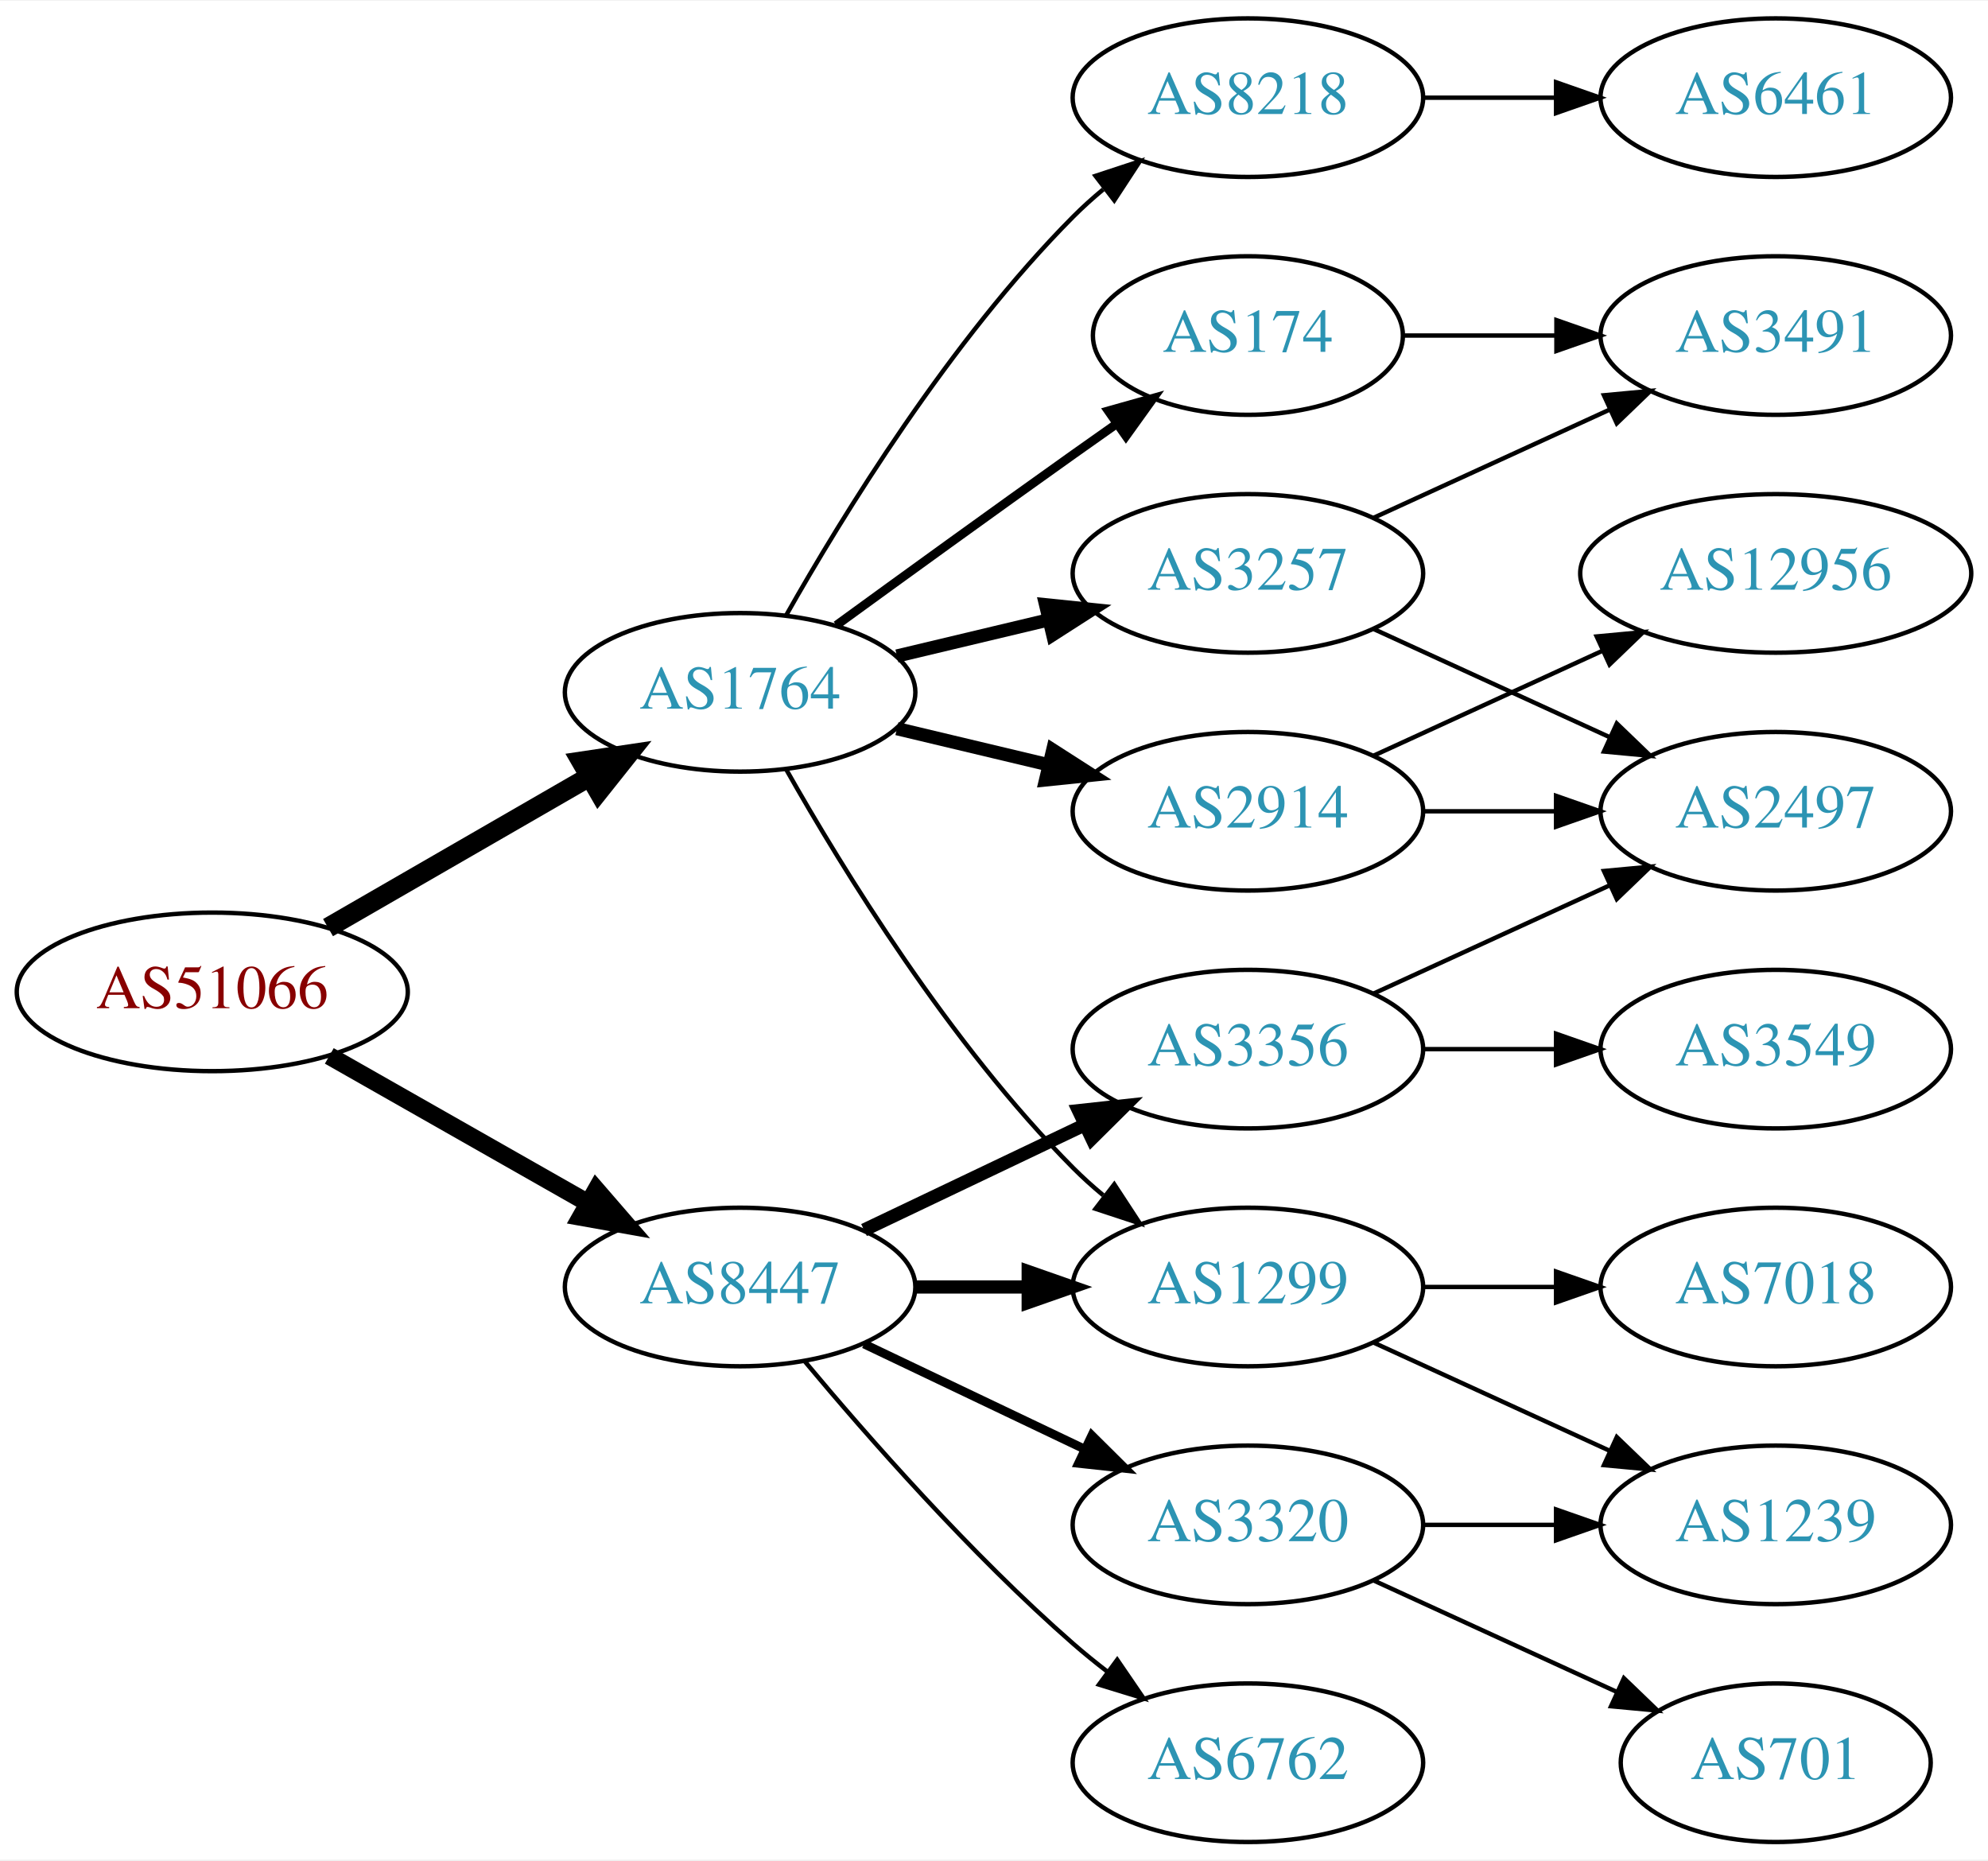
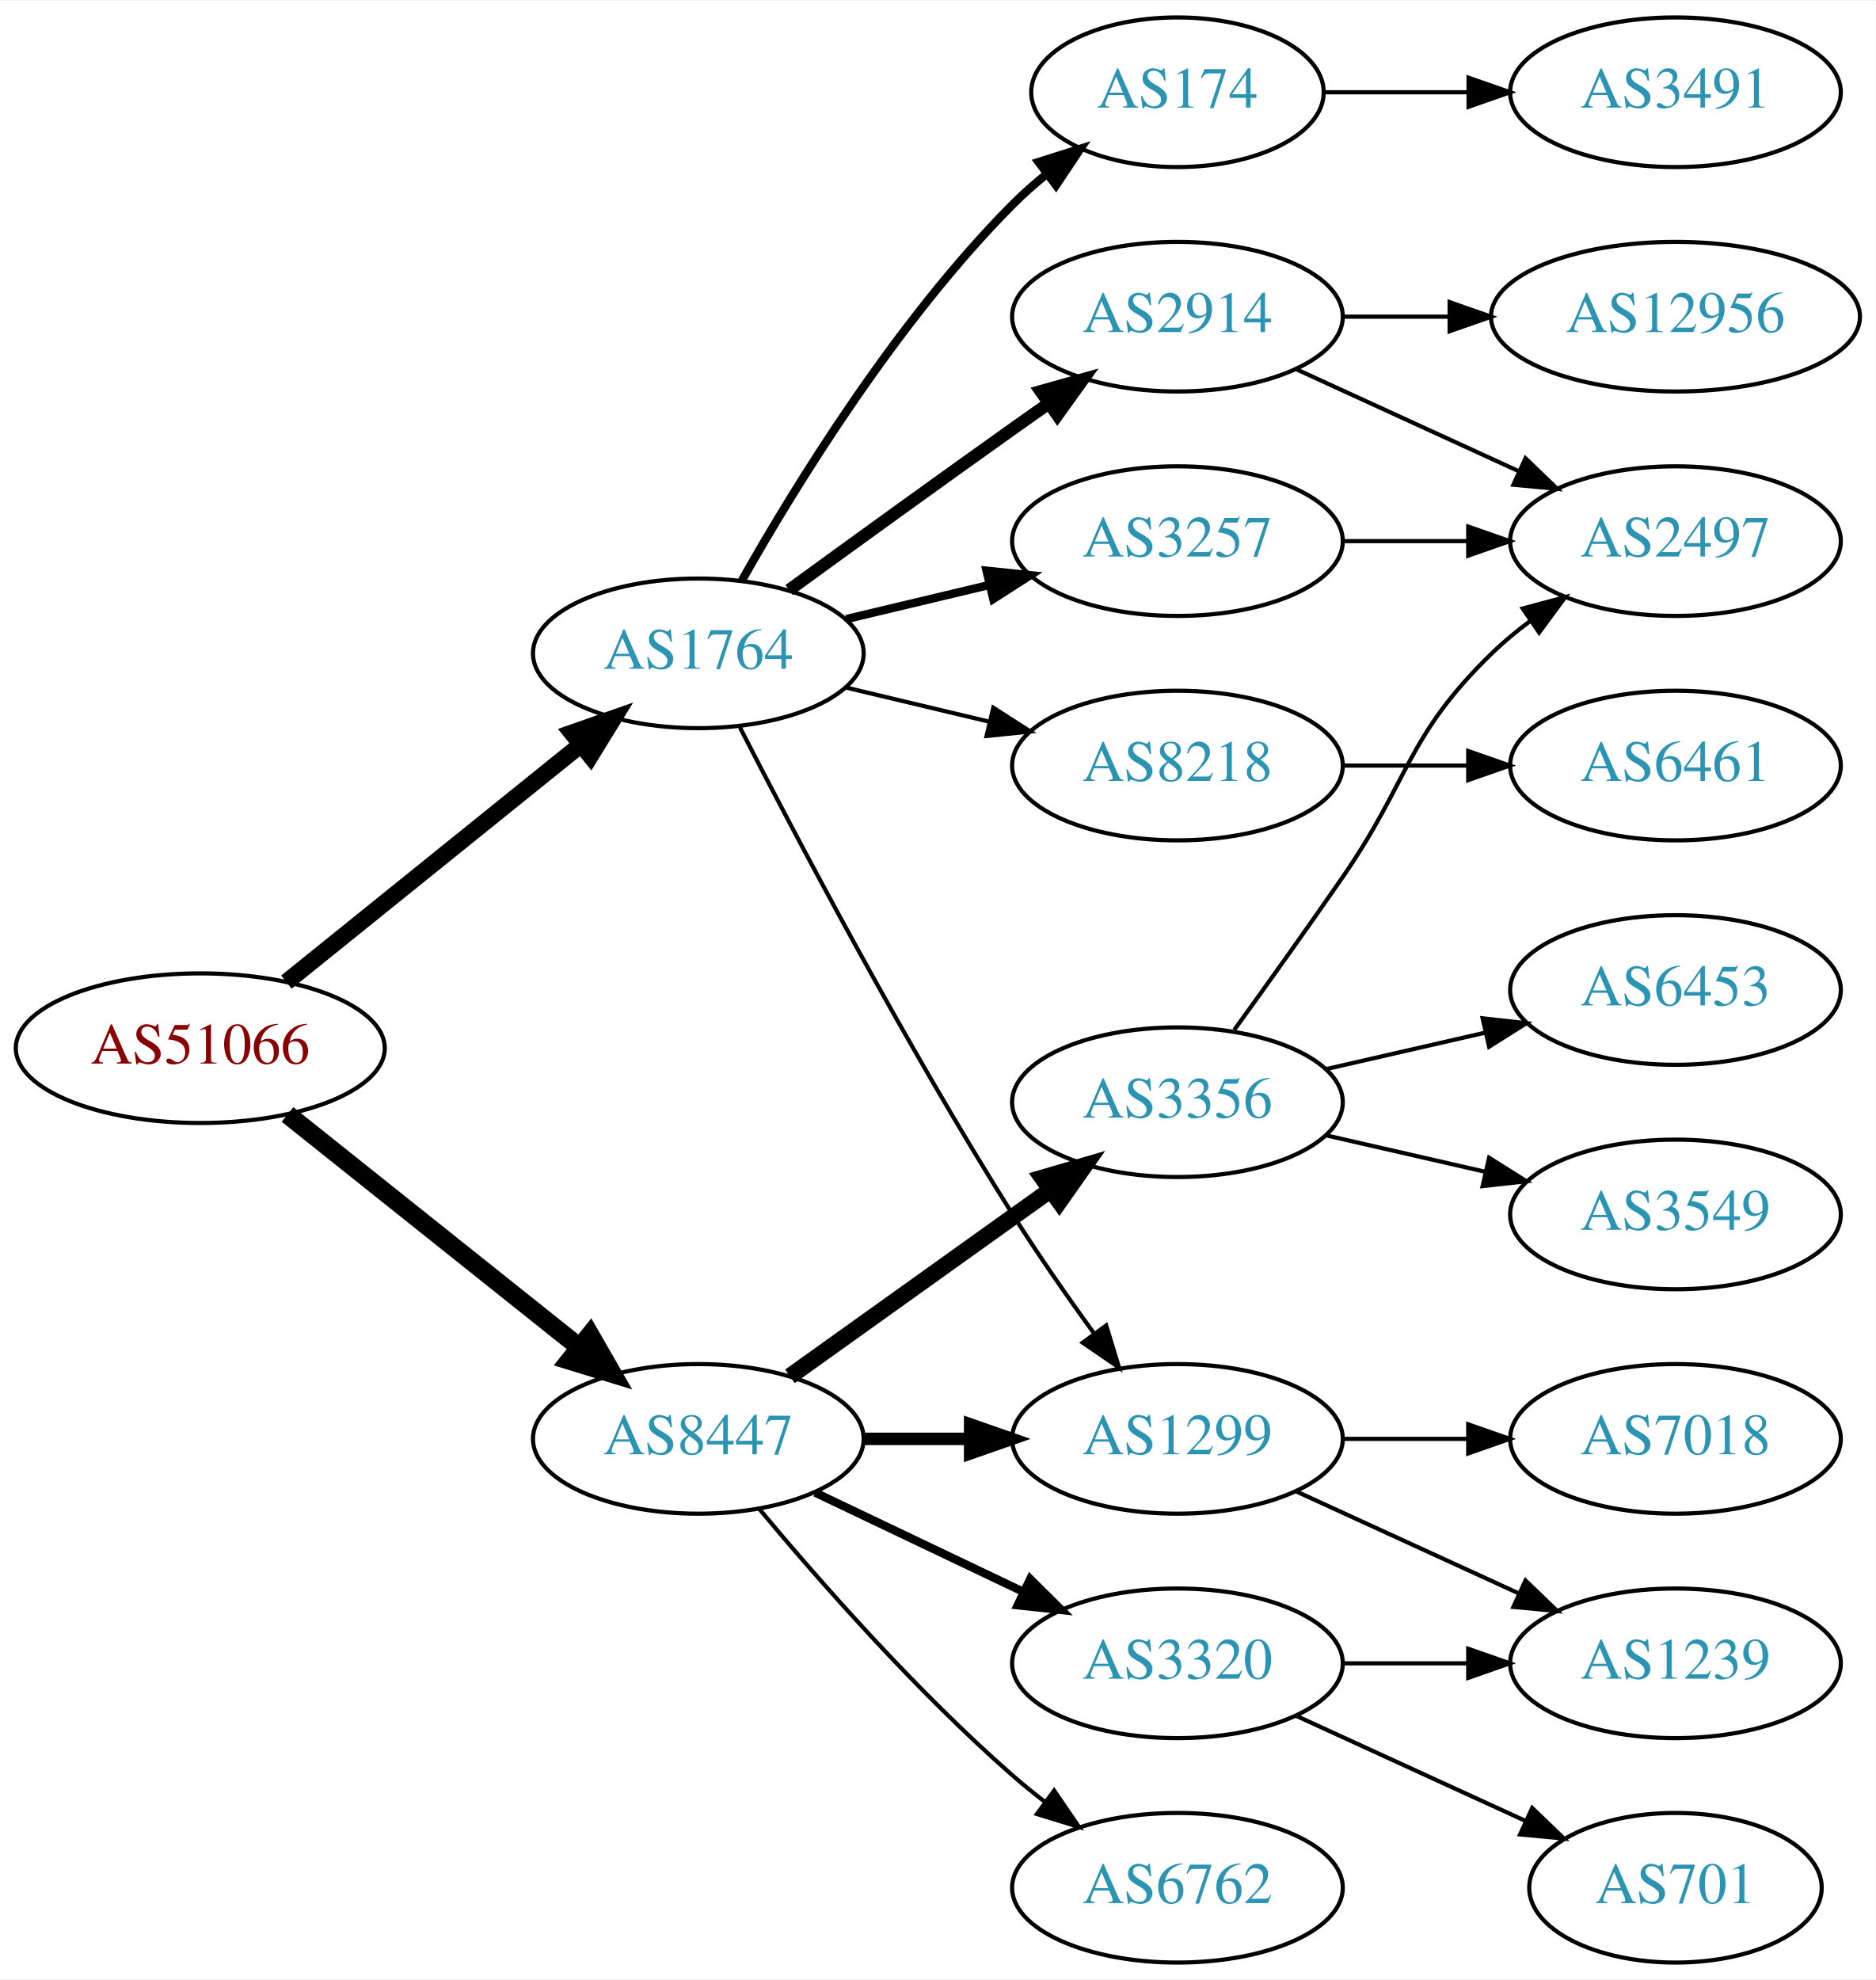
- <svg xmlns="http://www.w3.org/2000/svg" xmlns:xlink="http://www.w3.org/1999/xlink" width="451pt" height="422pt" viewBox="0.00 0.00 451.37 422.00">
-   <g id="graph0" class="graph" transform="scale(1 1) rotate(0) translate(4 418)">
-     <polygon fill="white" stroke="none" points="-4,4 -4,-418 447.37,-418 447.37,4 -4,4" />
+ <svg xmlns="http://www.w3.org/2000/svg" xmlns:xlink="http://www.w3.org/1999/xlink" width="451pt" height="476pt" viewBox="0.00 0.00 451.37 476.00">
+   <g id="graph0" class="graph" transform="scale(1 1) rotate(0) translate(4 472)">
+     <polygon fill="white" stroke="none" points="-4,4 -4,-472 447.37,-472 447.37,4 -4,4" />
    <g id="node1" class="node">
      <g id="a_node1">
        <a xlink:href="/asn/51066" xlink:title="AS51066 ~ AUSTROCONTROL-AS [AT]">
-           <ellipse fill="#ffffff" stroke="black" cx="44.196" cy="-193" rx="44.393" ry="18" />
-           <text text-anchor="middle" x="44.196" y="-189.3" font-family="Times,serif" font-size="14.00" fill="#880000">AS51066</text>
+           <ellipse fill="#ffffff" stroke="black" cx="44.196" cy="-220" rx="44.393" ry="18" />
+           <text text-anchor="middle" x="44.196" y="-216.3" font-family="Times,serif" font-size="14.00" fill="#880000">AS51066</text>
        </a>
      </g>
    </g>
    <g id="node2" class="node">
      <g id="a_node2">
        <a xlink:href="/asn/1764" xlink:title="AS1764 ~ NEXTLAYER-AS [AT]">
-           <ellipse fill="#ffffff" stroke="black" cx="164.039" cy="-261" rx="39.794" ry="18" />
-           <text text-anchor="middle" x="164.039" y="-257.3" font-family="Times,serif" font-size="14.00" fill="#2c94b3">AS1764</text>
+           <ellipse fill="#ffffff" stroke="black" cx="164.039" cy="-315" rx="39.794" ry="18" />
+           <text text-anchor="middle" x="164.039" y="-311.3" font-family="Times,serif" font-size="14.00" fill="#2c94b3">AS1764</text>
        </a>
      </g>
    </g>
    <g id="edge1" class="edge">
-       <path fill="none" stroke="black" stroke-width="4.5" d="M70.476,-207.588C87.796,-217.582 110.947,-230.941 129.763,-241.799" />
-       <polygon fill="black" stroke="black" stroke-width="4.5" points="127.978,-245.314 138.607,-246.902 131.914,-238.493 127.978,-245.314" />
+       <path fill="none" stroke="black" stroke-width="4.05" d="M64.92,-235.901C84.325,-251.544 114.111,-275.557 135.775,-293.021" />
+       <polygon fill="black" stroke="black" stroke-width="4.05" points="133.633,-295.846 143.642,-299.363 138.081,-290.328 133.633,-295.846" />
    </g>
    <g id="node3" class="node">
      <g id="a_node3">
        <a xlink:href="/asn/8447" xlink:title="AS8447 ~ A1 Telekom Austria AG [AT]">
          <ellipse fill="#ffffff" stroke="black" cx="164.039" cy="-126" rx="39.794" ry="18" />
          <text text-anchor="middle" x="164.039" y="-122.3" font-family="Times,serif" font-size="14.00" fill="#2c94b3">AS8447</text>
        </a>
      </g>
    </g>
    <g id="edge2" class="edge">
-       <path fill="none" stroke="black" stroke-width="4.05" d="M70.766,-178.462C87.985,-168.672 110.871,-155.66 129.542,-145.045" />
-       <polygon fill="black" stroke="black" stroke-width="4.05" points="131.384,-148.074 138.326,-140.05 127.881,-141.912 131.384,-148.074" />
+       <path fill="none" stroke="black" stroke-width="4.5" d="M65.186,-204.054C84.518,-188.634 113.969,-165.141 135.512,-147.957" />
+       <polygon fill="black" stroke="black" stroke-width="4.5" points="137.981,-151.024 143.343,-141.71 133.071,-144.868 137.981,-151.024" />
    </g>
    <g id="node4" class="node">
      <g id="a_node4">
-         <a xlink:href="/asn/8218" xlink:title="AS8218 ~ legacy Neotelecoms [FR]">
-           <ellipse fill="#ffffff" stroke="black" cx="279.332" cy="-396" rx="39.794" ry="18" />
-           <text text-anchor="middle" x="279.332" y="-392.3" font-family="Times,serif" font-size="14.00" fill="#2c94b3">AS8218</text>
+         <a xlink:href="/asn/174" xlink:title="AS174 ~ Cogent Communications [US]">
+           <ellipse fill="#ffffff" stroke="black" cx="279.332" cy="-450" rx="35.194" ry="18" />
+           <text text-anchor="middle" x="279.332" y="-446.3" font-family="Times,serif" font-size="14.00" fill="#2c94b3">AS174</text>
        </a>
      </g>
    </g>
    <g id="edge3" class="edge">
-       <path fill="none" stroke="black" d="M174.498,-278.49C187.28,-301.096 211.712,-340.886 239.685,-369 241.796,-371.121 244.092,-373.188 246.477,-375.171" />
-       <polygon fill="black" stroke="black" points="244.73,-378.242 254.793,-381.556 248.993,-372.69 244.73,-378.242" />
+       <path fill="none" stroke="black" stroke-width="2" d="M174.498,-332.49C187.28,-355.096 211.712,-394.886 239.685,-423 242.185,-425.513 244.946,-427.949 247.807,-430.261" />
+       <polygon fill="black" stroke="black" stroke-width="2" points="245.905,-433.21 256.004,-436.413 250.108,-427.611 245.905,-433.21" />
    </g>
    <g id="node5" class="node">
      <g id="a_node5">
        <a xlink:href="/asn/1299" xlink:title="AS1299 ~ Telia Carrier [EU]">
          <ellipse fill="#ffffff" stroke="black" cx="279.332" cy="-126" rx="39.794" ry="18" />
          <text text-anchor="middle" x="279.332" y="-122.3" font-family="Times,serif" font-size="14.00" fill="#2c94b3">AS1299</text>
        </a>
      </g>
    </g>
    <g id="edge4" class="edge">
-       <path fill="none" stroke="black" d="M174.498,-243.51C187.28,-220.904 211.712,-181.114 239.685,-153 241.796,-150.879 244.092,-148.812 246.477,-146.829" />
-       <polygon fill="black" stroke="black" points="248.993,-149.31 254.793,-140.444 244.73,-143.758 248.993,-149.31" />
+       <path fill="none" stroke="black" d="M174.065,-297.148C187.501,-270.945 213.95,-220.763 239.685,-180 245.748,-170.396 252.868,-160.187 259.333,-151.261" />
+       <polygon fill="black" stroke="black" points="262.185,-153.291 265.276,-143.157 256.54,-149.152 262.185,-153.291" />
    </g>
    <g id="node6" class="node">
      <g id="a_node6">
-         <a xlink:href="/asn/174" xlink:title="AS174 ~ Cogent Communications [US]">
-           <ellipse fill="#ffffff" stroke="black" cx="279.332" cy="-342" rx="35.194" ry="18" />
-           <text text-anchor="middle" x="279.332" y="-338.3" font-family="Times,serif" font-size="14.00" fill="#2c94b3">AS174</text>
+         <a xlink:href="/asn/3257" xlink:title="AS3257 ~ GTT [DE]">
+           <ellipse fill="#ffffff" stroke="black" cx="279.332" cy="-342" rx="39.794" ry="18" />
+           <text text-anchor="middle" x="279.332" y="-338.3" font-family="Times,serif" font-size="14.00" fill="#2c94b3">AS3257</text>
        </a>
      </g>
    </g>
    <g id="edge5" class="edge">
-       <path fill="none" stroke="black" stroke-width="2" d="M185.887,-276.222C200.821,-287.091 221.435,-302.025 239.685,-315 242.895,-317.282 246.264,-319.661 249.619,-322.018" />
-       <polygon fill="black" stroke="black" stroke-width="2" points="247.631,-324.899 257.83,-327.77 251.647,-319.166 247.631,-324.899" />
+       <path fill="none" stroke="black" stroke-width="2" d="M199.646,-323.248C210.517,-325.838 222.671,-328.735 234.114,-331.462" />
+       <polygon fill="black" stroke="black" stroke-width="2" points="233.397,-334.889 243.936,-333.803 235.02,-328.08 233.397,-334.889" />
    </g>
    <g id="node7" class="node">
      <g id="a_node7">
-         <a xlink:href="/asn/2914" xlink:title="AS2914 ~ NTT America, Inc. [US]">
-           <ellipse fill="#ffffff" stroke="black" cx="279.332" cy="-234" rx="39.794" ry="18" />
-           <text text-anchor="middle" x="279.332" y="-230.3" font-family="Times,serif" font-size="14.00" fill="#2c94b3">AS2914</text>
+         <a xlink:href="/asn/8218" xlink:title="AS8218 ~ legacy Neotelecoms [FR]">
+           <ellipse fill="#ffffff" stroke="black" cx="279.332" cy="-288" rx="39.794" ry="18" />
+           <text text-anchor="middle" x="279.332" y="-284.3" font-family="Times,serif" font-size="14.00" fill="#2c94b3">AS8218</text>
        </a>
      </g>
    </g>
    <g id="edge6" class="edge">
-       <path fill="none" stroke="black" stroke-width="3" d="M199.646,-252.752C210.517,-250.162 222.671,-247.265 234.114,-244.538" />
-       <polygon fill="black" stroke="black" stroke-width="3" points="235.02,-247.92 243.936,-242.197 233.397,-241.111 235.02,-247.92" />
+       <path fill="none" stroke="black" d="M199.646,-306.752C210.517,-304.162 222.671,-301.265 234.114,-298.538" />
+       <polygon fill="black" stroke="black" points="235.02,-301.92 243.936,-296.197 233.397,-295.111 235.02,-301.92" />
    </g>
    <g id="node8" class="node">
      <g id="a_node8">
-         <a xlink:href="/asn/3257" xlink:title="AS3257 ~ GTT [DE]">
-           <ellipse fill="#ffffff" stroke="black" cx="279.332" cy="-288" rx="39.794" ry="18" />
-           <text text-anchor="middle" x="279.332" y="-284.3" font-family="Times,serif" font-size="14.00" fill="#2c94b3">AS3257</text>
+         <a xlink:href="/asn/2914" xlink:title="AS2914 ~ NTT America, Inc. [US]">
+           <ellipse fill="#ffffff" stroke="black" cx="279.332" cy="-396" rx="39.794" ry="18" />
+           <text text-anchor="middle" x="279.332" y="-392.3" font-family="Times,serif" font-size="14.00" fill="#2c94b3">AS2914</text>
        </a>
      </g>
    </g>
    <g id="edge7" class="edge">
-       <path fill="none" stroke="black" stroke-width="3" d="M199.646,-269.248C210.517,-271.838 222.671,-274.735 234.114,-277.462" />
-       <polygon fill="black" stroke="black" stroke-width="3" points="233.397,-280.889 243.936,-279.803 235.02,-274.08 233.397,-280.889" />
-     </g>
-     <g id="edge16" class="edge">
+       <path fill="none" stroke="black" stroke-width="3" d="M185.887,-330.222C200.821,-341.091 221.435,-356.025 239.685,-369 242.506,-371.005 245.449,-373.085 248.397,-375.159" />
+       <polygon fill="black" stroke="black" stroke-width="3" points="246.424,-378.05 256.621,-380.926 250.443,-372.319 246.424,-378.05" />
+     </g>
+     <g id="edge15" class="edge">
      <path fill="none" stroke="black" stroke-width="3" d="M203.711,-126C211.914,-126 220.678,-126 229.21,-126" />
      <polygon fill="black" stroke="black" stroke-width="3" points="229.449,-129.5 239.449,-126 229.449,-122.5 229.449,-129.5" />
    </g>
    <g id="node13" class="node">
      <g id="a_node13">
+         <a xlink:href="/asn/3356" xlink:title="AS3356 ~ Level 3 Parent, LLC [US]">
+           <ellipse fill="#ffffff" stroke="black" cx="279.332" cy="-207" rx="39.794" ry="18" />
+           <text text-anchor="middle" x="279.332" y="-203.3" font-family="Times,serif" font-size="14.00" fill="#2c94b3">AS3356</text>
+         </a>
+       </g>
+     </g>
+     <g id="edge13" class="edge">
+       <path fill="none" stroke="black" stroke-width="4" d="M186.083,-141.046C203.697,-153.639 229.036,-171.755 248.701,-185.816" />
+       <polygon fill="black" stroke="black" stroke-width="4" points="246.845,-188.791 257.016,-191.76 250.917,-183.097 246.845,-188.791" />
+     </g>
+     <g id="node14" class="node">
+       <g id="a_node14">
        <a xlink:href="/asn/6762" xlink:title="AS6762 ~ TELECOM ITALIA SPARKLE S.p.A. [IT]">
          <ellipse fill="#ffffff" stroke="black" cx="279.332" cy="-18" rx="39.794" ry="18" />
          <text text-anchor="middle" x="279.332" y="-14.3" font-family="Times,serif" font-size="14.00" fill="#2c94b3">AS6762</text>
        </a>
      </g>
    </g>
    <g id="edge14" class="edge">
      <path fill="none" stroke="black" d="M178.669,-109.183C192.951,-92.071 216.498,-65.255 239.685,-45 242.151,-42.846 244.789,-40.706 247.487,-38.628" />
      <polygon fill="black" stroke="black" points="249.66,-41.375 255.641,-32.63 245.512,-35.736 249.66,-41.375" />
-     </g>
-     <g id="node14" class="node">
-       <g id="a_node14">
-         <a xlink:href="/asn/3356" xlink:title="AS3356 ~ Level 3 Parent, LLC [US]">
-           <ellipse fill="#ffffff" stroke="black" cx="279.332" cy="-180" rx="39.794" ry="18" />
-           <text text-anchor="middle" x="279.332" y="-176.3" font-family="Times,serif" font-size="14.00" fill="#2c94b3">AS3356</text>
-         </a>
-       </g>
-     </g>
-     <g id="edge15" class="edge">
-       <path fill="none" stroke="black" stroke-width="3" d="M192.175,-138.934C207.169,-146.081 225.99,-155.052 242.213,-162.785" />
-       <polygon fill="black" stroke="black" stroke-width="3" points="240.884,-166.028 251.417,-167.171 243.895,-159.709 240.884,-166.028" />
    </g>
    <g id="node15" class="node">
      <g id="a_node15">
        <a xlink:href="/asn/3320" xlink:title="AS3320 ~ DTAG [DE]">
          <ellipse fill="#ffffff" stroke="black" cx="279.332" cy="-72" rx="39.794" ry="18" />
          <text text-anchor="middle" x="279.332" y="-68.3" font-family="Times,serif" font-size="14.00" fill="#2c94b3">AS3320</text>
        </a>
      </g>
    </g>
-     <g id="edge17" class="edge">
+     <g id="edge16" class="edge">
      <path fill="none" stroke="black" stroke-width="2" d="M192.175,-113.066C207.169,-105.919 225.99,-96.948 242.213,-89.215" />
      <polygon fill="black" stroke="black" stroke-width="2" points="243.895,-92.291 251.417,-84.829 240.884,-85.972 243.895,-92.291" />
+     </g>
+     <g id="node12" class="node">
+       <g id="a_node12">
+         <a xlink:href="/asn/3491" xlink:title="AS3491 ~ PCCW Global, Inc. [US]">
+           <ellipse fill="#ffffff" stroke="black" cx="399.174" cy="-450" rx="39.794" ry="18" />
+           <text text-anchor="middle" x="399.174" y="-446.3" font-family="Times,serif" font-size="14.00" fill="#2c94b3">AS3491</text>
+         </a>
+       </g>
+     </g>
+     <g id="edge12" class="edge">
+       <path fill="none" stroke="black" d="M314.733,-450C325.557,-450 337.725,-450 349.352,-450" />
+       <polygon fill="black" stroke="black" points="349.383,-453.5 359.383,-450 349.383,-446.5 349.383,-453.5" />
+     </g>
+     <g id="node18" class="node">
+       <g id="a_node18">
+         <a xlink:href="/asn/7018" xlink:title="AS7018 ~ AT&amp;T Services, Inc. [US]">
+           <ellipse fill="#ffffff" stroke="black" cx="399.174" cy="-126" rx="39.794" ry="18" />
+           <text text-anchor="middle" x="399.174" y="-122.3" font-family="Times,serif" font-size="14.00" fill="#2c94b3">AS7018</text>
+         </a>
+       </g>
+     </g>
+     <g id="edge20" class="edge">
+       <path fill="none" stroke="black" d="M319.244,-126C328.798,-126 339.147,-126 349.11,-126" />
+       <polygon fill="black" stroke="black" points="349.302,-129.5 359.302,-126 349.302,-122.5 349.302,-129.5" />
+     </g>
+     <g id="node19" class="node">
+       <g id="a_node19">
+         <a xlink:href="/asn/1239" xlink:title="AS1239 ~ Sprint [US]">
+           <ellipse fill="#ffffff" stroke="black" cx="399.174" cy="-72" rx="39.794" ry="18" />
+           <text text-anchor="middle" x="399.174" y="-68.3" font-family="Times,serif" font-size="14.00" fill="#2c94b3">AS1239</text>
+         </a>
+       </g>
+     </g>
+     <g id="edge21" class="edge">
+       <path fill="none" stroke="black" d="M307.96,-113.339C323.917,-106.027 344.188,-96.739 361.471,-88.819" />
+       <polygon fill="black" stroke="black" points="363.085,-91.929 370.718,-84.581 360.169,-85.565 363.085,-91.929" />
+     </g>
+     <g id="node10" class="node">
+       <g id="a_node10">
+         <a xlink:href="/asn/2497" xlink:title="AS2497 ~ Internet Initiative Japan Inc. [JP]">
+           <ellipse fill="#ffffff" stroke="black" cx="399.174" cy="-342" rx="39.794" ry="18" />
+           <text text-anchor="middle" x="399.174" y="-338.3" font-family="Times,serif" font-size="14.00" fill="#2c94b3">AS2497</text>
+         </a>
+       </g>
+     </g>
+     <g id="edge11" class="edge">
+       <path fill="none" stroke="black" d="M319.244,-342C328.798,-342 339.147,-342 349.11,-342" />
+       <polygon fill="black" stroke="black" points="349.302,-345.5 359.302,-342 349.302,-338.5 349.302,-345.5" />
    </g>
    <g id="node9" class="node">
      <g id="a_node9">
        <a xlink:href="/asn/6461" xlink:title="AS6461 ~ Zayo Bandwidth [US]">
-           <ellipse fill="#ffffff" stroke="black" cx="399.174" cy="-396" rx="39.794" ry="18" />
-           <text text-anchor="middle" x="399.174" y="-392.3" font-family="Times,serif" font-size="14.00" fill="#2c94b3">AS6461</text>
+           <ellipse fill="#ffffff" stroke="black" cx="399.174" cy="-288" rx="39.794" ry="18" />
+           <text text-anchor="middle" x="399.174" y="-284.3" font-family="Times,serif" font-size="14.00" fill="#2c94b3">AS6461</text>
        </a>
      </g>
    </g>
    <g id="edge8" class="edge">
-       <path fill="none" stroke="black" d="M319.244,-396C328.798,-396 339.147,-396 349.11,-396" />
-       <polygon fill="black" stroke="black" points="349.302,-399.5 359.302,-396 349.302,-392.5 349.302,-399.5" />
+       <path fill="none" stroke="black" d="M319.244,-288C328.798,-288 339.147,-288 349.11,-288" />
+       <polygon fill="black" stroke="black" points="349.302,-291.5 359.302,-288 349.302,-284.5 349.302,-291.5" />
+     </g>
+     <g id="edge9" class="edge">
+       <path fill="none" stroke="black" d="M307.96,-383.339C323.917,-376.027 344.188,-366.739 361.471,-358.819" />
+       <polygon fill="black" stroke="black" points="363.085,-361.929 370.718,-354.581 360.169,-355.565 363.085,-361.929" />
+     </g>
+     <g id="node11" class="node">
+       <g id="a_node11">
+         <a xlink:href="/asn/12956" xlink:title="AS12956 ~ TELXIUS [ES]">
+           <ellipse fill="#ffffff" stroke="black" cx="399.174" cy="-396" rx="44.393" ry="18" />
+           <text text-anchor="middle" x="399.174" y="-392.3" font-family="Times,serif" font-size="14.00" fill="#2c94b3">AS12956</text>
+         </a>
+       </g>
+     </g>
+     <g id="edge10" class="edge">
+       <path fill="none" stroke="black" d="M319.244,-396C327.347,-396 336.022,-396 344.548,-396" />
+       <polygon fill="black" stroke="black" points="344.826,-399.5 354.826,-396 344.826,-392.5 344.826,-399.5" />
+     </g>
+     <g id="edge18" class="edge">
+       <path fill="none" stroke="black" d="M293.011,-224.406C300.626,-234.937 310.459,-248.67 318.978,-261 335.374,-284.731 334.285,-294.906 354.978,-315 357.823,-317.763 360.997,-320.386 364.297,-322.834" />
+       <polygon fill="black" stroke="black" points="362.414,-325.786 372.645,-328.538 366.363,-320.006 362.414,-325.786" />
    </g>
    <g id="node16" class="node">
      <g id="a_node16">
-         <a xlink:href="/asn/7018" xlink:title="AS7018 ~ AT&amp;T Services, Inc. [US]">
-           <ellipse fill="#ffffff" stroke="black" cx="399.174" cy="-126" rx="39.794" ry="18" />
-           <text text-anchor="middle" x="399.174" y="-122.3" font-family="Times,serif" font-size="14.00" fill="#2c94b3">AS7018</text>
-         </a>
-       </g>
-     </g>
-     <g id="edge18" class="edge">
-       <path fill="none" stroke="black" d="M319.244,-126C328.798,-126 339.147,-126 349.11,-126" />
-       <polygon fill="black" stroke="black" points="349.302,-129.5 359.302,-126 349.302,-122.5 349.302,-129.5" />
-     </g>
-     <g id="node17" class="node">
-       <g id="a_node17">
-         <a xlink:href="/asn/1239" xlink:title="AS1239 ~ Sprint [US]">
-           <ellipse fill="#ffffff" stroke="black" cx="399.174" cy="-72" rx="39.794" ry="18" />
-           <text text-anchor="middle" x="399.174" y="-68.3" font-family="Times,serif" font-size="14.00" fill="#2c94b3">AS1239</text>
-         </a>
-       </g>
-     </g>
-     <g id="edge19" class="edge">
-       <path fill="none" stroke="black" d="M307.96,-113.339C323.917,-106.027 344.188,-96.739 361.471,-88.819" />
-       <polygon fill="black" stroke="black" points="363.085,-91.929 370.718,-84.581 360.169,-85.565 363.085,-91.929" />
-     </g>
-     <g id="node10" class="node">
-       <g id="a_node10">
-         <a xlink:href="/asn/3491" xlink:title="AS3491 ~ PCCW Global, Inc. [US]">
-           <ellipse fill="#ffffff" stroke="black" cx="399.174" cy="-342" rx="39.794" ry="18" />
-           <text text-anchor="middle" x="399.174" y="-338.3" font-family="Times,serif" font-size="14.00" fill="#2c94b3">AS3491</text>
-         </a>
-       </g>
-     </g>
-     <g id="edge9" class="edge">
-       <path fill="none" stroke="black" d="M314.733,-342C325.557,-342 337.725,-342 349.352,-342" />
-       <polygon fill="black" stroke="black" points="349.383,-345.5 359.383,-342 349.383,-338.5 349.383,-345.5" />
-     </g>
-     <g id="node11" class="node">
-       <g id="a_node11">
-         <a xlink:href="/asn/2497" xlink:title="AS2497 ~ Internet Initiative Japan Inc. [JP]">
-           <ellipse fill="#ffffff" stroke="black" cx="399.174" cy="-234" rx="39.794" ry="18" />
-           <text text-anchor="middle" x="399.174" y="-230.3" font-family="Times,serif" font-size="14.00" fill="#2c94b3">AS2497</text>
-         </a>
-       </g>
-     </g>
-     <g id="edge13" class="edge">
-       <path fill="none" stroke="black" d="M319.244,-234C328.798,-234 339.147,-234 349.11,-234" />
-       <polygon fill="black" stroke="black" points="349.302,-237.5 359.302,-234 349.302,-230.5 349.302,-237.5" />
-     </g>
-     <g id="node12" class="node">
-       <g id="a_node12">
-         <a xlink:href="/asn/12956" xlink:title="AS12956 ~ TELXIUS [ES]">
-           <ellipse fill="#ffffff" stroke="black" cx="399.174" cy="-288" rx="44.393" ry="18" />
-           <text text-anchor="middle" x="399.174" y="-284.3" font-family="Times,serif" font-size="14.00" fill="#2c94b3">AS12956</text>
-         </a>
-       </g>
-     </g>
-     <g id="edge12" class="edge">
-       <path fill="none" stroke="black" d="M307.96,-246.661C323.458,-253.762 343.025,-262.728 359.971,-270.494" />
-       <polygon fill="black" stroke="black" points="358.525,-273.681 369.074,-274.665 361.441,-267.317 358.525,-273.681" />
-     </g>
-     <g id="edge10" class="edge">
-       <path fill="none" stroke="black" d="M307.96,-300.661C323.917,-307.973 344.188,-317.261 361.471,-325.181" />
-       <polygon fill="black" stroke="black" points="360.169,-328.435 370.718,-329.419 363.085,-322.071 360.169,-328.435" />
-     </g>
-     <g id="edge11" class="edge">
-       <path fill="none" stroke="black" d="M307.96,-275.339C323.917,-268.027 344.188,-258.739 361.471,-250.819" />
-       <polygon fill="black" stroke="black" points="363.085,-253.929 370.718,-246.581 360.169,-247.565 363.085,-253.929" />
-     </g>
-     <g id="edge21" class="edge">
-       <path fill="none" stroke="black" d="M307.96,-192.661C323.917,-199.973 344.188,-209.261 361.471,-217.181" />
-       <polygon fill="black" stroke="black" points="360.169,-220.435 370.718,-221.419 363.085,-214.071 360.169,-220.435" />
-     </g>
-     <g id="node18" class="node">
-       <g id="a_node18">
        <a xlink:href="/asn/3549" xlink:title="AS3549 ~ Level 3 Parent, LLC [US]">
          <ellipse fill="#ffffff" stroke="black" cx="399.174" cy="-180" rx="39.794" ry="18" />
          <text text-anchor="middle" x="399.174" y="-176.3" font-family="Times,serif" font-size="14.00" fill="#2c94b3">AS3549</text>
        </a>
      </g>
    </g>
-     <g id="edge20" class="edge">
-       <path fill="none" stroke="black" d="M319.244,-180C328.798,-180 339.147,-180 349.11,-180" />
-       <polygon fill="black" stroke="black" points="349.302,-183.5 359.302,-180 349.302,-176.5 349.302,-183.5" />
-     </g>
-     <g id="edge22" class="edge">
+     <g id="edge17" class="edge">
+       <path fill="none" stroke="black" d="M315.051,-199.045C327.051,-196.296 340.672,-193.175 353.364,-190.267" />
+       <polygon fill="black" stroke="black" points="354.33,-193.636 363.296,-187.991 352.767,-186.813 354.33,-193.636" />
+     </g>
+     <g id="node17" class="node">
+       <g id="a_node17">
+         <a xlink:href="/asn/6453" xlink:title="AS6453 ~ TATA COMMUNICATIONS (AMERICA) INC [US]">
+           <ellipse fill="#ffffff" stroke="black" cx="399.174" cy="-234" rx="39.794" ry="18" />
+           <text text-anchor="middle" x="399.174" y="-230.3" font-family="Times,serif" font-size="14.00" fill="#2c94b3">AS6453</text>
+         </a>
+       </g>
+     </g>
+     <g id="edge19" class="edge">
+       <path fill="none" stroke="black" d="M315.051,-214.955C327.051,-217.704 340.672,-220.825 353.364,-223.733" />
+       <polygon fill="black" stroke="black" points="352.767,-227.187 363.296,-226.009 354.33,-220.364 352.767,-227.187" />
+     </g>
+     <g id="edge23" class="edge">
      <path fill="none" stroke="black" d="M319.244,-72C328.798,-72 339.147,-72 349.11,-72" />
      <polygon fill="black" stroke="black" points="349.302,-75.5 359.302,-72 349.302,-68.5 349.302,-75.5" />
    </g>
-     <g id="node19" class="node">
-       <g id="a_node19">
+     <g id="node20" class="node">
+       <g id="a_node20">
        <a xlink:href="/asn/701" xlink:title="AS701 ~ UUNET [US]">
          <ellipse fill="#ffffff" stroke="black" cx="399.174" cy="-18" rx="35.194" ry="18" />
          <text text-anchor="middle" x="399.174" y="-14.3" font-family="Times,serif" font-size="14.00" fill="#2c94b3">AS701</text>
        </a>
      </g>
    </g>
-     <g id="edge23" class="edge">
+     <g id="edge22" class="edge">
      <path fill="none" stroke="black" d="M307.96,-59.339C324.377,-51.817 345.358,-42.202 362.955,-34.139" />
      <polygon fill="black" stroke="black" points="364.7,-37.189 372.332,-29.842 361.783,-30.826 364.7,-37.189" />
    </g>
  </g>
</svg>
